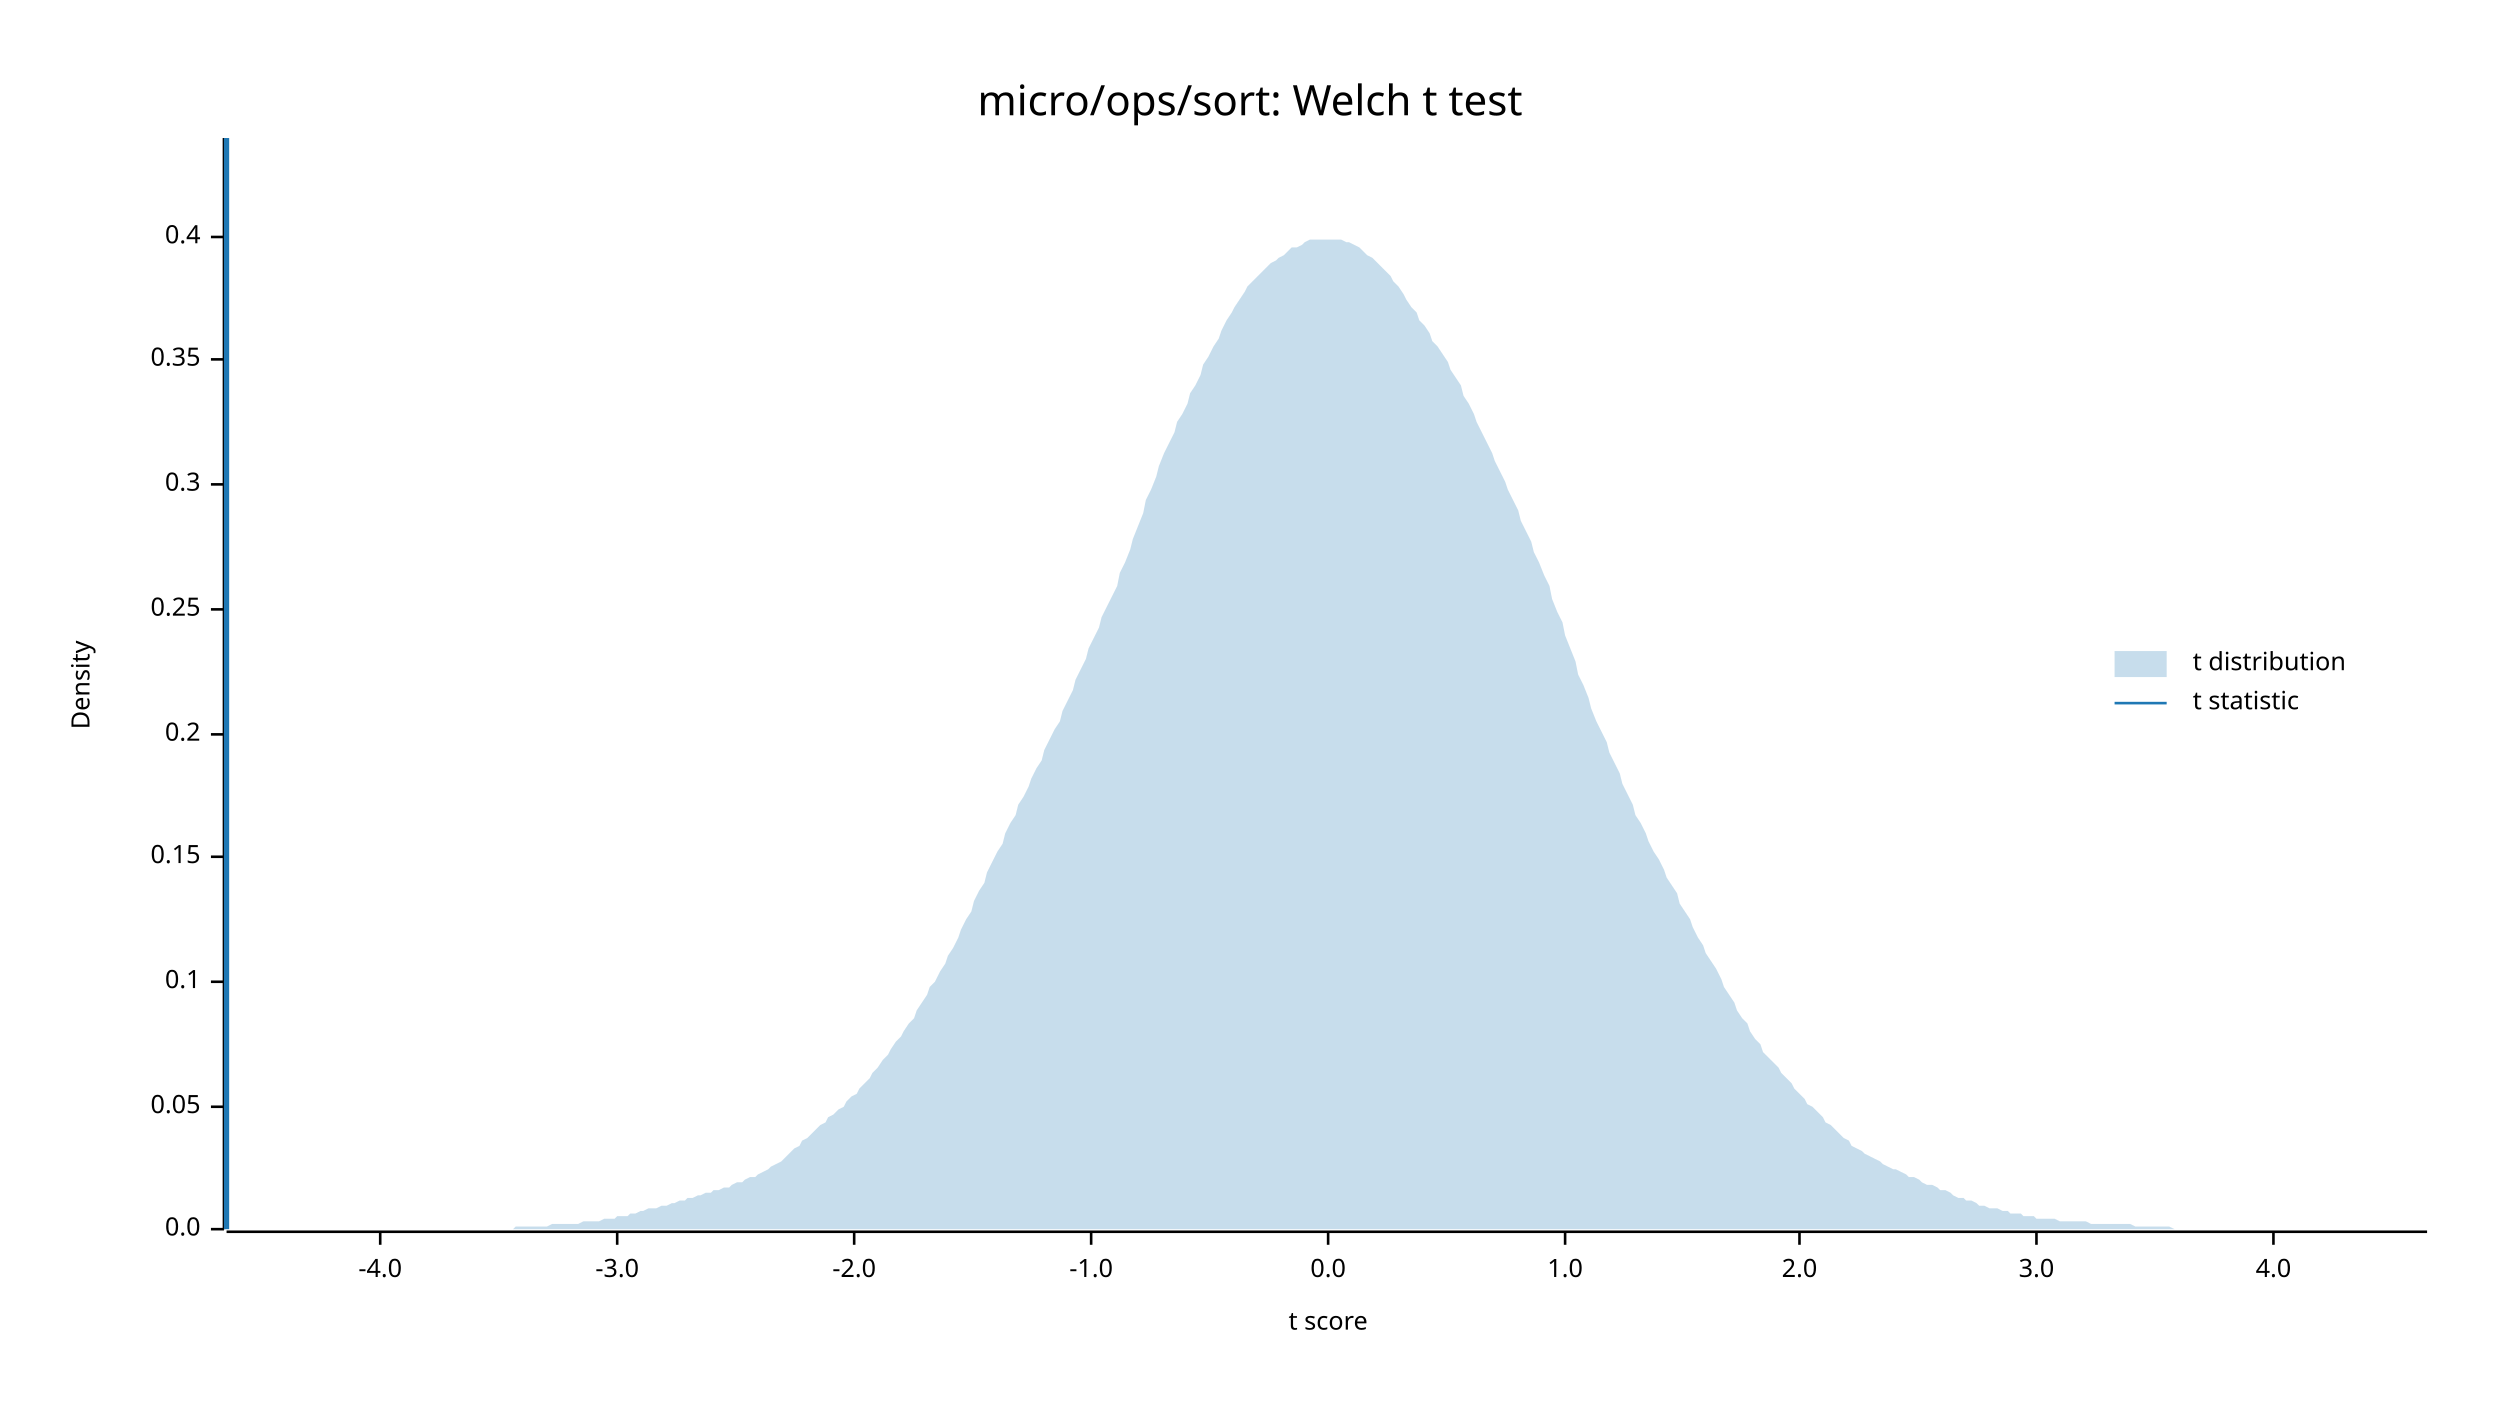
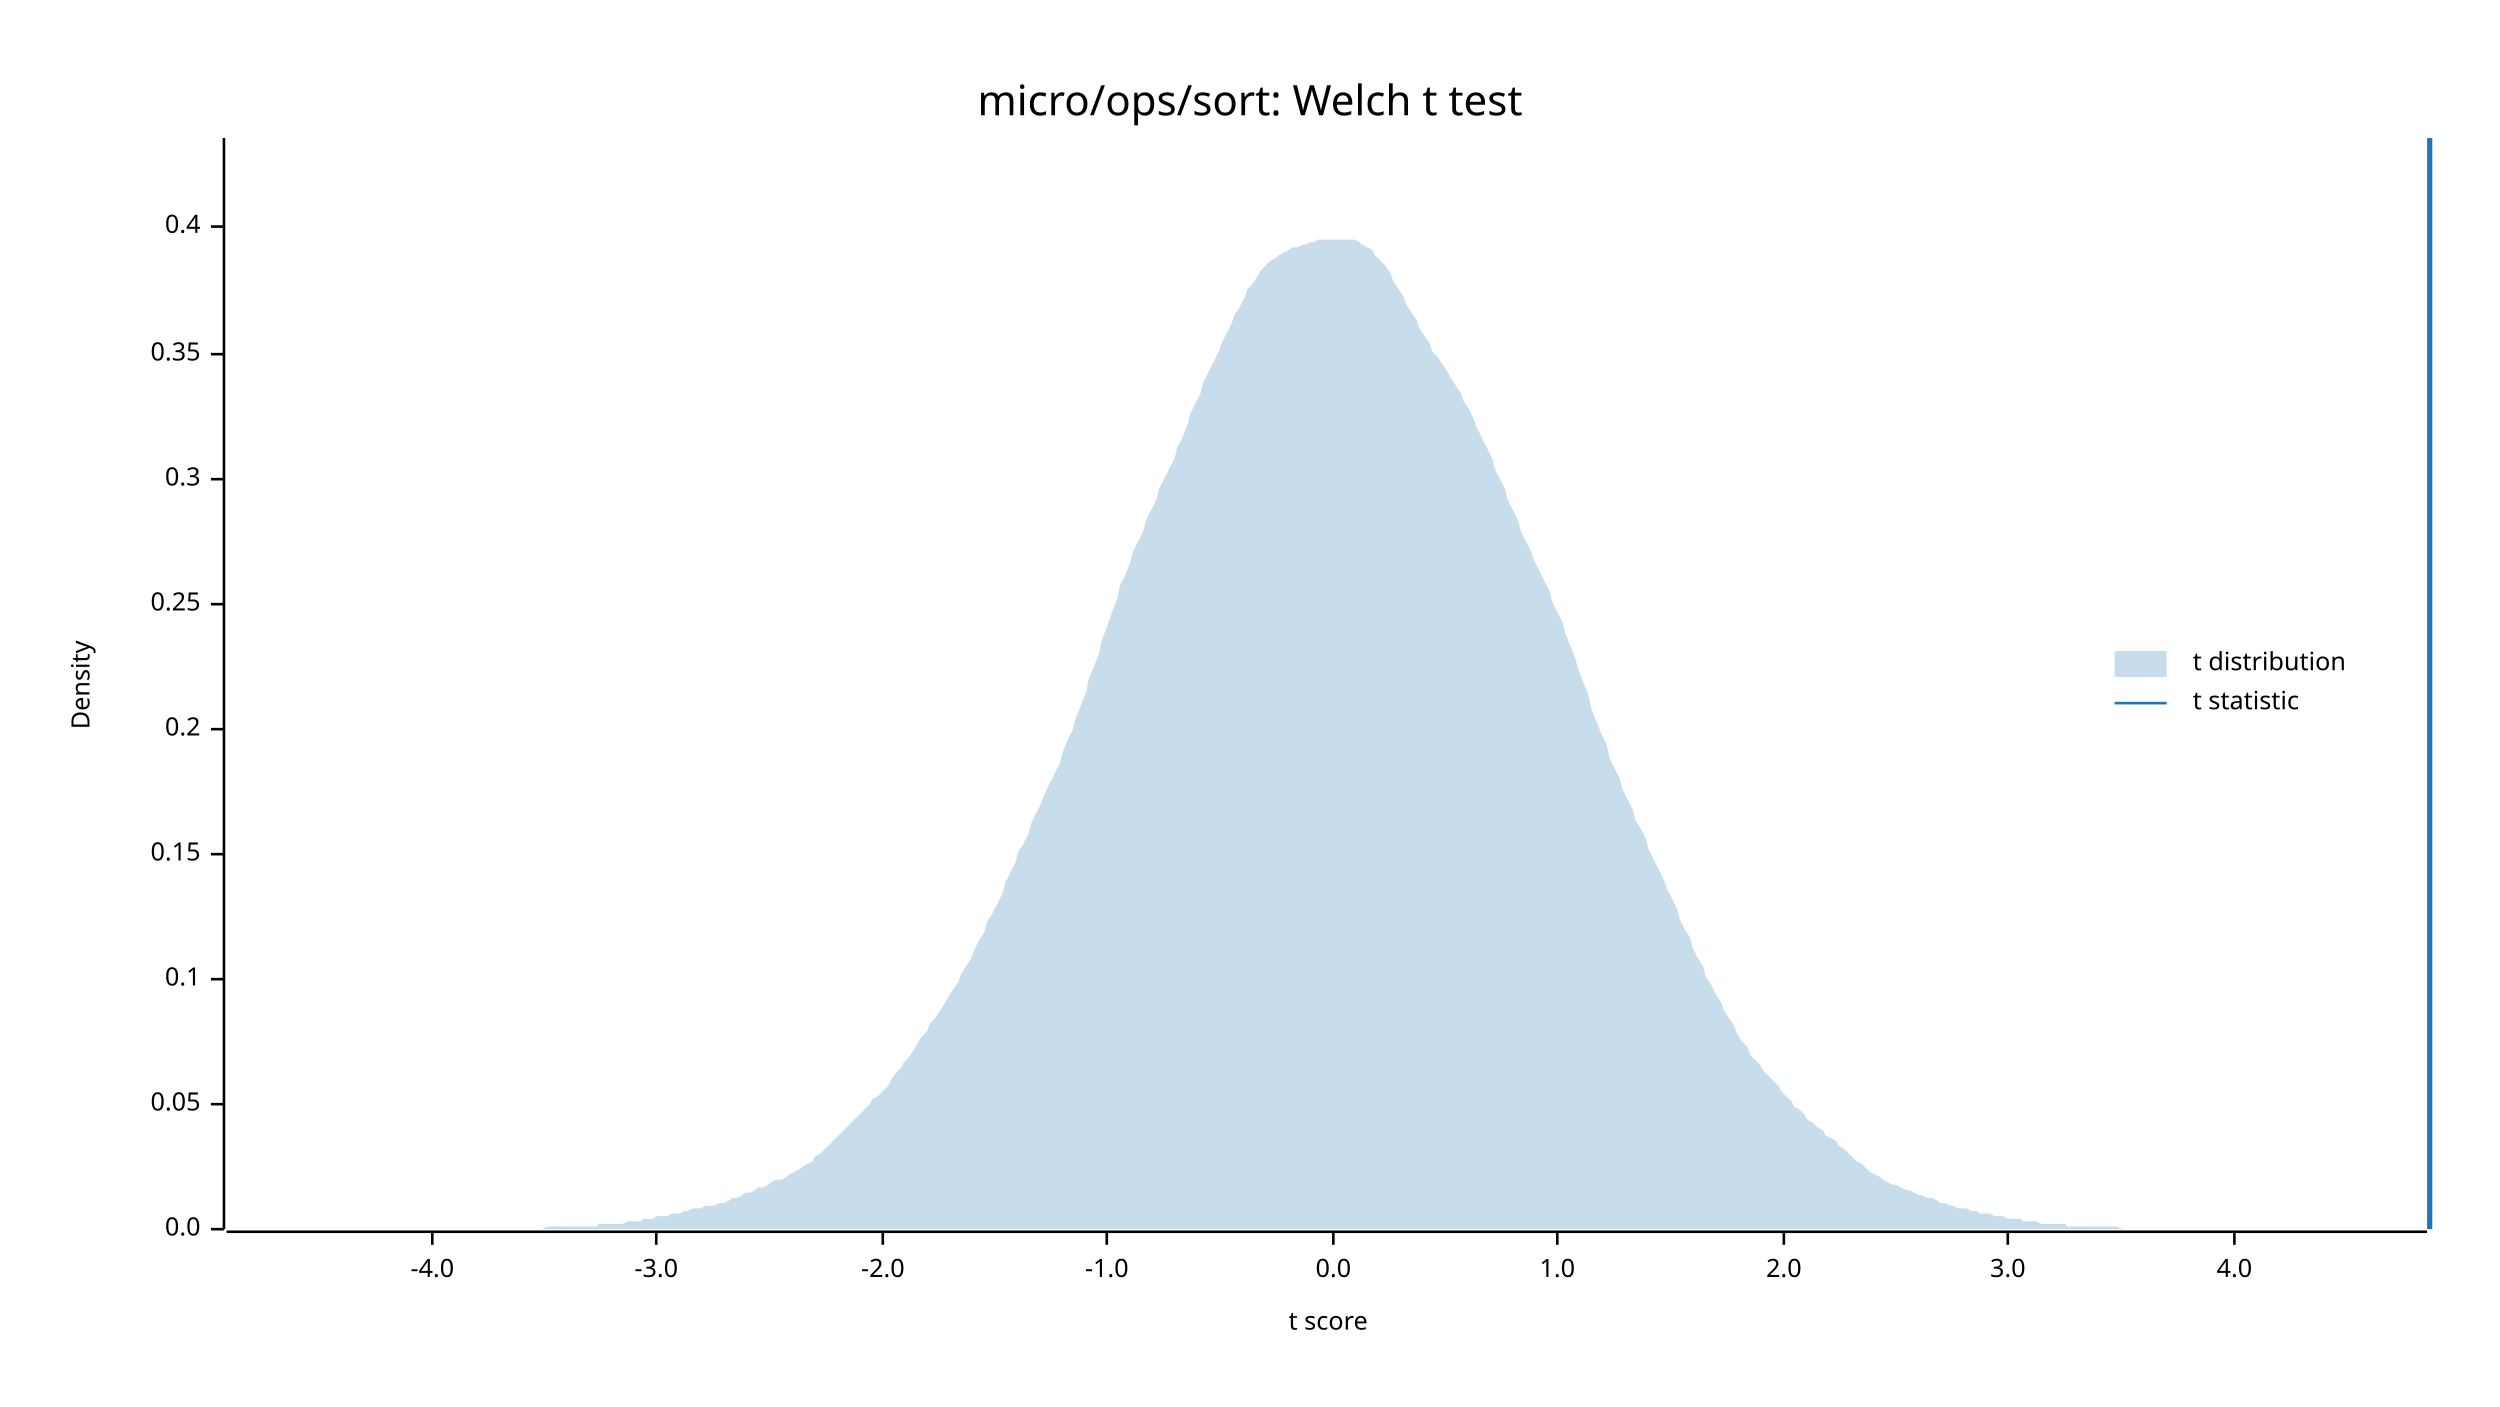
<svg xmlns="http://www.w3.org/2000/svg" width="960" height="540" viewBox="0 0 960 540">
  <text x="480" y="32" dy="0.76em" text-anchor="middle" font-family="sans-serif" font-size="16.129" opacity="1" fill="#000000">
micro/ops/sort: Welch t test
</text>
  <text x="27" y="263" dy="0.76em" text-anchor="middle" font-family="sans-serif" font-size="9.677" opacity="1" fill="#000000" transform="rotate(270, 27, 263)">
Density
</text>
  <text x="510" y="513" dy="-0.5ex" text-anchor="middle" font-family="sans-serif" font-size="9.677" opacity="1" fill="#000000">
t score
</text>
  <polyline fill="none" opacity="1" stroke="#000000" stroke-width="1" points="86,53 86,472 " />
  <text x="77" y="472" dy="0.5ex" text-anchor="end" font-family="sans-serif" font-size="9.677" opacity="1" fill="#000000">
0.0
</text>
  <polyline fill="none" opacity="1" stroke="#000000" stroke-width="1" points="81,472 86,472 " />
-   <text x="77" y="425" dy="0.5ex" text-anchor="end" font-family="sans-serif" font-size="9.677" opacity="1" fill="#000000">
+   <text x="77" y="424" dy="0.5ex" text-anchor="end" font-family="sans-serif" font-size="9.677" opacity="1" fill="#000000">
0.05
</text>
-   <polyline fill="none" opacity="1" stroke="#000000" stroke-width="1" points="81,425 86,425 " />
-   <text x="77" y="377" dy="0.5ex" text-anchor="end" font-family="sans-serif" font-size="9.677" opacity="1" fill="#000000">
+   <polyline fill="none" opacity="1" stroke="#000000" stroke-width="1" points="81,424 86,424 " />
+   <text x="77" y="376" dy="0.5ex" text-anchor="end" font-family="sans-serif" font-size="9.677" opacity="1" fill="#000000">
0.1
</text>
-   <polyline fill="none" opacity="1" stroke="#000000" stroke-width="1" points="81,377 86,377 " />
-   <text x="77" y="329" dy="0.5ex" text-anchor="end" font-family="sans-serif" font-size="9.677" opacity="1" fill="#000000">
+   <polyline fill="none" opacity="1" stroke="#000000" stroke-width="1" points="81,376 86,376 " />
+   <text x="77" y="328" dy="0.5ex" text-anchor="end" font-family="sans-serif" font-size="9.677" opacity="1" fill="#000000">
0.15
</text>
-   <polyline fill="none" opacity="1" stroke="#000000" stroke-width="1" points="81,329 86,329 " />
-   <text x="77" y="282" dy="0.5ex" text-anchor="end" font-family="sans-serif" font-size="9.677" opacity="1" fill="#000000">
+   <polyline fill="none" opacity="1" stroke="#000000" stroke-width="1" points="81,328 86,328 " />
+   <text x="77" y="280" dy="0.5ex" text-anchor="end" font-family="sans-serif" font-size="9.677" opacity="1" fill="#000000">
0.2
</text>
-   <polyline fill="none" opacity="1" stroke="#000000" stroke-width="1" points="81,282 86,282 " />
-   <text x="77" y="234" dy="0.5ex" text-anchor="end" font-family="sans-serif" font-size="9.677" opacity="1" fill="#000000">
+   <polyline fill="none" opacity="1" stroke="#000000" stroke-width="1" points="81,280 86,280 " />
+   <text x="77" y="232" dy="0.5ex" text-anchor="end" font-family="sans-serif" font-size="9.677" opacity="1" fill="#000000">
0.25
</text>
-   <polyline fill="none" opacity="1" stroke="#000000" stroke-width="1" points="81,234 86,234 " />
-   <text x="77" y="186" dy="0.5ex" text-anchor="end" font-family="sans-serif" font-size="9.677" opacity="1" fill="#000000">
+   <polyline fill="none" opacity="1" stroke="#000000" stroke-width="1" points="81,232 86,232 " />
+   <text x="77" y="184" dy="0.5ex" text-anchor="end" font-family="sans-serif" font-size="9.677" opacity="1" fill="#000000">
0.3
</text>
-   <polyline fill="none" opacity="1" stroke="#000000" stroke-width="1" points="81,186 86,186 " />
-   <text x="77" y="138" dy="0.5ex" text-anchor="end" font-family="sans-serif" font-size="9.677" opacity="1" fill="#000000">
+   <polyline fill="none" opacity="1" stroke="#000000" stroke-width="1" points="81,184 86,184 " />
+   <text x="77" y="136" dy="0.5ex" text-anchor="end" font-family="sans-serif" font-size="9.677" opacity="1" fill="#000000">
0.35
</text>
-   <polyline fill="none" opacity="1" stroke="#000000" stroke-width="1" points="81,138 86,138 " />
-   <text x="77" y="91" dy="0.5ex" text-anchor="end" font-family="sans-serif" font-size="9.677" opacity="1" fill="#000000">
+   <polyline fill="none" opacity="1" stroke="#000000" stroke-width="1" points="81,136 86,136 " />
+   <text x="77" y="87" dy="0.5ex" text-anchor="end" font-family="sans-serif" font-size="9.677" opacity="1" fill="#000000">
0.4
</text>
-   <polyline fill="none" opacity="1" stroke="#000000" stroke-width="1" points="81,91 86,91 " />
+   <polyline fill="none" opacity="1" stroke="#000000" stroke-width="1" points="81,87 86,87 " />
  <polyline fill="none" opacity="1" stroke="#000000" stroke-width="1" points="87,473 932,473 " />
-   <text x="146" y="483" dy="0.76em" text-anchor="middle" font-family="sans-serif" font-size="9.677" opacity="1" fill="#000000">
+   <text x="166" y="483" dy="0.76em" text-anchor="middle" font-family="sans-serif" font-size="9.677" opacity="1" fill="#000000">
-4.0
</text>
-   <polyline fill="none" opacity="1" stroke="#000000" stroke-width="1" points="146,473 146,478 " />
-   <text x="237" y="483" dy="0.76em" text-anchor="middle" font-family="sans-serif" font-size="9.677" opacity="1" fill="#000000">
+   <polyline fill="none" opacity="1" stroke="#000000" stroke-width="1" points="166,473 166,478 " />
+   <text x="252" y="483" dy="0.76em" text-anchor="middle" font-family="sans-serif" font-size="9.677" opacity="1" fill="#000000">
-3.0
</text>
-   <polyline fill="none" opacity="1" stroke="#000000" stroke-width="1" points="237,473 237,478 " />
-   <text x="328" y="483" dy="0.76em" text-anchor="middle" font-family="sans-serif" font-size="9.677" opacity="1" fill="#000000">
+   <polyline fill="none" opacity="1" stroke="#000000" stroke-width="1" points="252,473 252,478 " />
+   <text x="339" y="483" dy="0.76em" text-anchor="middle" font-family="sans-serif" font-size="9.677" opacity="1" fill="#000000">
-2.0
</text>
-   <polyline fill="none" opacity="1" stroke="#000000" stroke-width="1" points="328,473 328,478 " />
-   <text x="419" y="483" dy="0.76em" text-anchor="middle" font-family="sans-serif" font-size="9.677" opacity="1" fill="#000000">
+   <polyline fill="none" opacity="1" stroke="#000000" stroke-width="1" points="339,473 339,478 " />
+   <text x="425" y="483" dy="0.76em" text-anchor="middle" font-family="sans-serif" font-size="9.677" opacity="1" fill="#000000">
-1.0
</text>
-   <polyline fill="none" opacity="1" stroke="#000000" stroke-width="1" points="419,473 419,478 " />
-   <text x="510" y="483" dy="0.76em" text-anchor="middle" font-family="sans-serif" font-size="9.677" opacity="1" fill="#000000">
+   <polyline fill="none" opacity="1" stroke="#000000" stroke-width="1" points="425,473 425,478 " />
+   <text x="512" y="483" dy="0.76em" text-anchor="middle" font-family="sans-serif" font-size="9.677" opacity="1" fill="#000000">
0.0
</text>
-   <polyline fill="none" opacity="1" stroke="#000000" stroke-width="1" points="510,473 510,478 " />
-   <text x="601" y="483" dy="0.76em" text-anchor="middle" font-family="sans-serif" font-size="9.677" opacity="1" fill="#000000">
+   <polyline fill="none" opacity="1" stroke="#000000" stroke-width="1" points="512,473 512,478 " />
+   <text x="598" y="483" dy="0.76em" text-anchor="middle" font-family="sans-serif" font-size="9.677" opacity="1" fill="#000000">
1.0
</text>
-   <polyline fill="none" opacity="1" stroke="#000000" stroke-width="1" points="601,473 601,478 " />
-   <text x="691" y="483" dy="0.76em" text-anchor="middle" font-family="sans-serif" font-size="9.677" opacity="1" fill="#000000">
+   <polyline fill="none" opacity="1" stroke="#000000" stroke-width="1" points="598,473 598,478 " />
+   <text x="685" y="483" dy="0.76em" text-anchor="middle" font-family="sans-serif" font-size="9.677" opacity="1" fill="#000000">
2.0
</text>
-   <polyline fill="none" opacity="1" stroke="#000000" stroke-width="1" points="691,473 691,478 " />
-   <text x="782" y="483" dy="0.76em" text-anchor="middle" font-family="sans-serif" font-size="9.677" opacity="1" fill="#000000">
+   <polyline fill="none" opacity="1" stroke="#000000" stroke-width="1" points="685,473 685,478 " />
+   <text x="771" y="483" dy="0.76em" text-anchor="middle" font-family="sans-serif" font-size="9.677" opacity="1" fill="#000000">
3.0
</text>
-   <polyline fill="none" opacity="1" stroke="#000000" stroke-width="1" points="782,473 782,478 " />
-   <text x="873" y="483" dy="0.76em" text-anchor="middle" font-family="sans-serif" font-size="9.677" opacity="1" fill="#000000">
+   <polyline fill="none" opacity="1" stroke="#000000" stroke-width="1" points="771,473 771,478 " />
+   <text x="858" y="483" dy="0.76em" text-anchor="middle" font-family="sans-serif" font-size="9.677" opacity="1" fill="#000000">
4.0
</text>
-   <polyline fill="none" opacity="1" stroke="#000000" stroke-width="1" points="873,473 873,478 " />
-   <polygon opacity="0.25" fill="#1F78B4" points="87,472 88,472 90,472 92,472 93,472 95,472 97,472 98,472 100,472 102,472 103,472 105,472 107,472 109,472 110,472 112,472 114,472 115,472 117,472 119,472 120,472 122,472 124,472 125,472 127,472 129,472 131,472 132,472 134,472 136,472 137,472 139,472 141,472 142,472 144,472 146,472 147,472 149,472 151,472 153,472 154,472 156,472 158,472 159,472 161,472 163,472 164,472 166,472 168,472 169,472 171,472 173,472 175,472 176,472 178,472 180,472 181,472 183,472 185,472 186,472 188,472 190,472 191,472 193,472 195,472 197,472 198,471 200,471 202,471 203,471 205,471 207,471 208,471 210,471 212,470 214,470 215,470 217,470 219,470 220,470 222,470 224,469 225,469 227,469 229,469 230,469 232,468 234,468 236,468 237,467 239,467 241,467 242,466 244,466 246,465 247,465 249,464 251,464 252,464 254,463 256,463 258,462 259,462 261,461 263,461 264,460 266,460 268,459 269,459 271,458 273,458 274,457 276,457 278,456 280,456 281,455 283,454 285,454 286,453 288,452 290,452 291,451 293,450 295,449 296,448 298,447 300,446 302,444 303,443 305,441 307,440 308,438 310,437 312,435 313,434 315,432 317,431 318,429 320,428 322,426 324,425 325,423 327,421 329,420 330,418 332,416 334,414 335,412 337,410 339,407 341,405 342,403 344,400 346,398 347,396 349,393 351,391 352,388 354,385 356,382 357,379 359,377 361,373 363,370 364,367 366,364 368,360 369,357 371,353 373,350 374,346 376,342 378,339 379,335 381,331 383,327 385,324 386,320 388,316 390,313 391,309 393,306 395,302 396,299 398,295 400,292 401,288 403,284 405,280 407,277 408,273 410,269 412,265 413,261 415,257 417,253 418,249 420,245 422,241 423,237 425,233 427,229 429,225 430,220 432,216 434,211 435,207 437,202 439,197 440,192 442,188 444,183 445,179 447,174 449,170 451,166 452,162 454,159 456,155 457,151 459,148 461,144 462,140 464,137 466,133 468,130 469,127 471,123 473,120 474,118 476,115 478,112 479,110 481,108 483,106 484,105 486,103 488,101 490,100 491,99 493,98 495,96 496,95 498,95 500,94 501,93 503,92 505,92 506,92 508,92 510,92 512,92 513,92 515,92 517,93 518,93 520,94 522,95 523,96 525,98 527,99 528,100 530,102 532,104 534,106 535,108 537,110 539,113 540,115 542,118 544,120 545,123 547,125 549,128 550,131 552,133 554,136 556,139 557,142 559,145 561,148 562,152 564,155 566,159 567,162 569,166 571,170 573,174 574,177 576,181 578,185 579,188 581,192 583,196 584,200 586,204 588,208 589,212 591,216 593,221 595,225 596,230 598,235 600,239 601,244 603,249 605,254 606,259 608,263 610,268 611,272 613,277 615,281 617,285 618,289 620,293 622,297 623,301 625,305 627,309 628,313 630,316 632,320 633,323 635,327 637,330 639,334 640,337 642,340 644,343 645,347 647,350 649,353 650,356 652,360 654,363 655,366 657,369 659,372 661,376 662,379 664,382 666,385 667,388 669,391 671,393 672,396 674,399 676,401 677,404 679,406 681,408 683,410 684,412 686,414 688,416 689,418 691,420 693,422 694,424 696,425 698,427 700,429 701,431 703,432 705,434 706,435 708,437 710,438 711,440 713,441 715,442 716,443 718,444 720,445 722,446 723,447 725,448 727,449 728,449 730,450 732,451 733,452 735,452 737,453 738,454 740,455 742,455 744,456 745,457 747,457 749,458 750,459 752,460 754,460 755,461 757,461 759,462 760,463 762,463 764,464 766,464 767,464 769,465 771,465 772,466 774,466 776,466 777,467 779,467 781,467 782,468 784,468 786,468 788,468 789,468 791,469 793,469 794,469 796,469 798,469 799,469 801,469 803,470 804,470 806,470 808,470 810,470 811,470 813,470 815,470 816,470 818,470 820,471 821,471 823,471 825,471 827,471 828,471 830,471 832,471 833,471 835,472 837,472 838,472 840,472 842,472 843,472 845,472 847,472 849,472 850,472 852,472 854,472 855,472 857,472 859,472 860,472 862,472 864,472 865,472 867,472 869,472 871,472 872,472 874,472 876,472 877,472 879,472 881,472 882,472 884,472 886,472 887,472 889,472 891,472 893,472 894,472 896,472 898,472 899,472 901,472 903,472 904,472 906,472 908,472 909,472 911,472 913,472 915,472 916,472 918,472 920,472 921,472 923,472 925,472 926,472 928,472 930,472 932,472 932,472 87,472 " />
-   <polyline fill="none" opacity="1" stroke="#1F78B4" stroke-width="2" points="87,472 87,53 " />
+   <polyline fill="none" opacity="1" stroke="#000000" stroke-width="1" points="858,473 858,478 " />
+   <polygon opacity="0.25" fill="#1F78B4" points="87,472 88,472 90,472 92,472 93,472 95,472 97,472 98,472 100,472 102,472 103,472 105,472 107,472 109,472 110,472 112,472 114,472 115,472 117,472 119,472 120,472 122,472 124,472 125,472 127,472 129,472 131,472 132,472 134,472 136,472 137,472 139,472 141,472 142,472 144,472 146,472 147,472 149,472 151,472 153,472 154,472 156,472 158,472 159,472 161,472 163,472 164,472 166,472 168,472 169,472 171,472 173,472 175,472 176,472 178,472 180,472 181,472 183,472 185,472 186,472 188,472 190,472 191,472 193,472 195,472 197,472 198,472 200,472 202,472 203,472 205,472 207,472 208,472 210,471 212,471 214,471 215,471 217,471 219,471 220,471 222,471 224,471 225,471 227,471 229,471 230,470 232,470 234,470 236,470 237,470 239,470 241,469 242,469 244,469 246,469 247,468 249,468 251,468 252,467 254,467 256,467 258,466 259,466 261,466 263,465 264,465 266,464 268,464 269,464 271,463 273,463 274,463 276,462 278,462 280,461 281,460 283,460 285,459 286,458 288,458 290,457 291,456 293,456 295,455 296,454 298,453 300,453 302,452 303,451 305,450 307,449 308,448 310,447 312,446 313,444 315,443 317,441 318,440 320,438 322,436 324,434 325,433 327,431 329,429 330,428 332,426 334,424 335,422 337,421 339,419 341,417 342,415 344,412 346,410 347,408 349,406 351,403 352,401 354,398 356,396 357,393 359,391 361,388 363,385 364,383 366,380 368,377 369,374 371,371 373,368 374,365 376,361 378,358 379,354 381,351 383,347 385,343 386,339 388,335 390,331 391,327 393,324 395,320 396,316 398,312 400,308 401,305 403,301 405,297 407,293 408,289 410,284 412,280 413,276 415,271 417,266 418,261 420,256 422,251 423,246 425,241 427,235 429,230 430,225 432,221 434,216 435,212 437,208 439,204 440,200 442,196 444,192 445,188 447,184 449,180 451,176 452,172 454,168 456,163 457,159 459,155 461,151 462,147 464,143 466,139 468,135 469,132 471,128 473,124 474,121 476,118 478,114 479,111 481,109 483,106 484,104 486,102 488,100 490,99 491,98 493,97 495,96 496,95 498,95 500,94 501,94 503,93 505,93 506,92 508,92 510,92 512,92 513,92 515,92 517,92 518,92 520,92 522,93 523,94 525,95 527,96 528,98 530,100 532,102 534,105 535,108 537,111 539,114 540,117 542,120 544,123 545,126 547,129 549,132 550,135 552,137 554,140 556,143 557,145 559,148 561,151 562,154 564,157 566,161 567,164 569,168 571,172 573,176 574,180 576,184 578,188 579,192 581,196 583,200 584,204 586,208 588,212 589,215 591,219 593,223 595,227 596,231 598,235 600,239 601,243 603,248 605,253 606,257 608,262 610,267 611,272 613,277 615,282 617,286 618,291 620,295 622,299 623,303 625,307 627,311 628,315 630,318 632,322 633,326 635,330 637,334 639,338 640,341 642,345 644,349 645,353 647,357 649,360 650,364 652,368 654,371 655,375 657,378 659,382 661,385 662,388 664,391 666,394 667,397 669,400 671,402 672,405 674,407 676,409 677,411 679,413 681,415 683,417 684,419 686,421 688,423 689,425 691,426 693,428 694,430 696,431 698,433 700,434 701,436 703,437 705,438 706,440 708,441 710,443 711,444 713,446 715,447 716,448 718,450 720,451 722,452 723,453 725,454 727,455 728,455 730,456 732,457 733,457 735,458 737,459 738,459 740,460 742,460 744,461 745,462 747,462 749,463 750,463 752,464 754,464 755,464 757,465 759,465 760,466 762,466 764,466 766,467 767,467 769,467 771,468 772,468 774,468 776,468 777,469 779,469 781,469 782,469 784,470 786,470 788,470 789,470 791,470 793,470 794,471 796,471 798,471 799,471 801,471 803,471 804,471 806,471 808,471 810,471 811,471 813,471 815,472 816,472 818,472 820,472 821,472 823,472 825,472 827,472 828,472 830,472 832,472 833,472 835,472 837,472 838,472 840,472 842,472 843,472 845,472 847,472 849,472 850,472 852,472 854,472 855,472 857,472 859,472 860,472 862,472 864,472 865,472 867,472 869,472 871,472 872,472 874,472 876,472 877,472 879,472 881,472 882,472 884,472 886,472 887,472 889,472 891,472 893,472 894,472 896,472 898,472 899,472 901,472 903,472 904,472 906,472 908,472 909,472 911,472 913,472 915,472 916,472 918,472 920,472 921,472 923,472 925,472 926,472 928,472 930,472 932,472 932,472 87,472 " />
+   <polyline fill="none" opacity="1" stroke="#1F78B4" stroke-width="2" points="933,472 933,53 " />
  <text x="842" y="250" dy="0.76em" text-anchor="start" font-family="sans-serif" font-size="9.677" opacity="1" fill="#000000">
t distribution
</text>
  <text x="842" y="265" dy="0.76em" text-anchor="start" font-family="sans-serif" font-size="9.677" opacity="1" fill="#000000">
t statistic
</text>
  <rect x="812" y="250" width="20" height="10" opacity="0.25" fill="#1F78B4" stroke="none" />
  <polyline fill="none" opacity="1" stroke="#1F78B4" stroke-width="1" points="812,270 832,270 " />
</svg>
